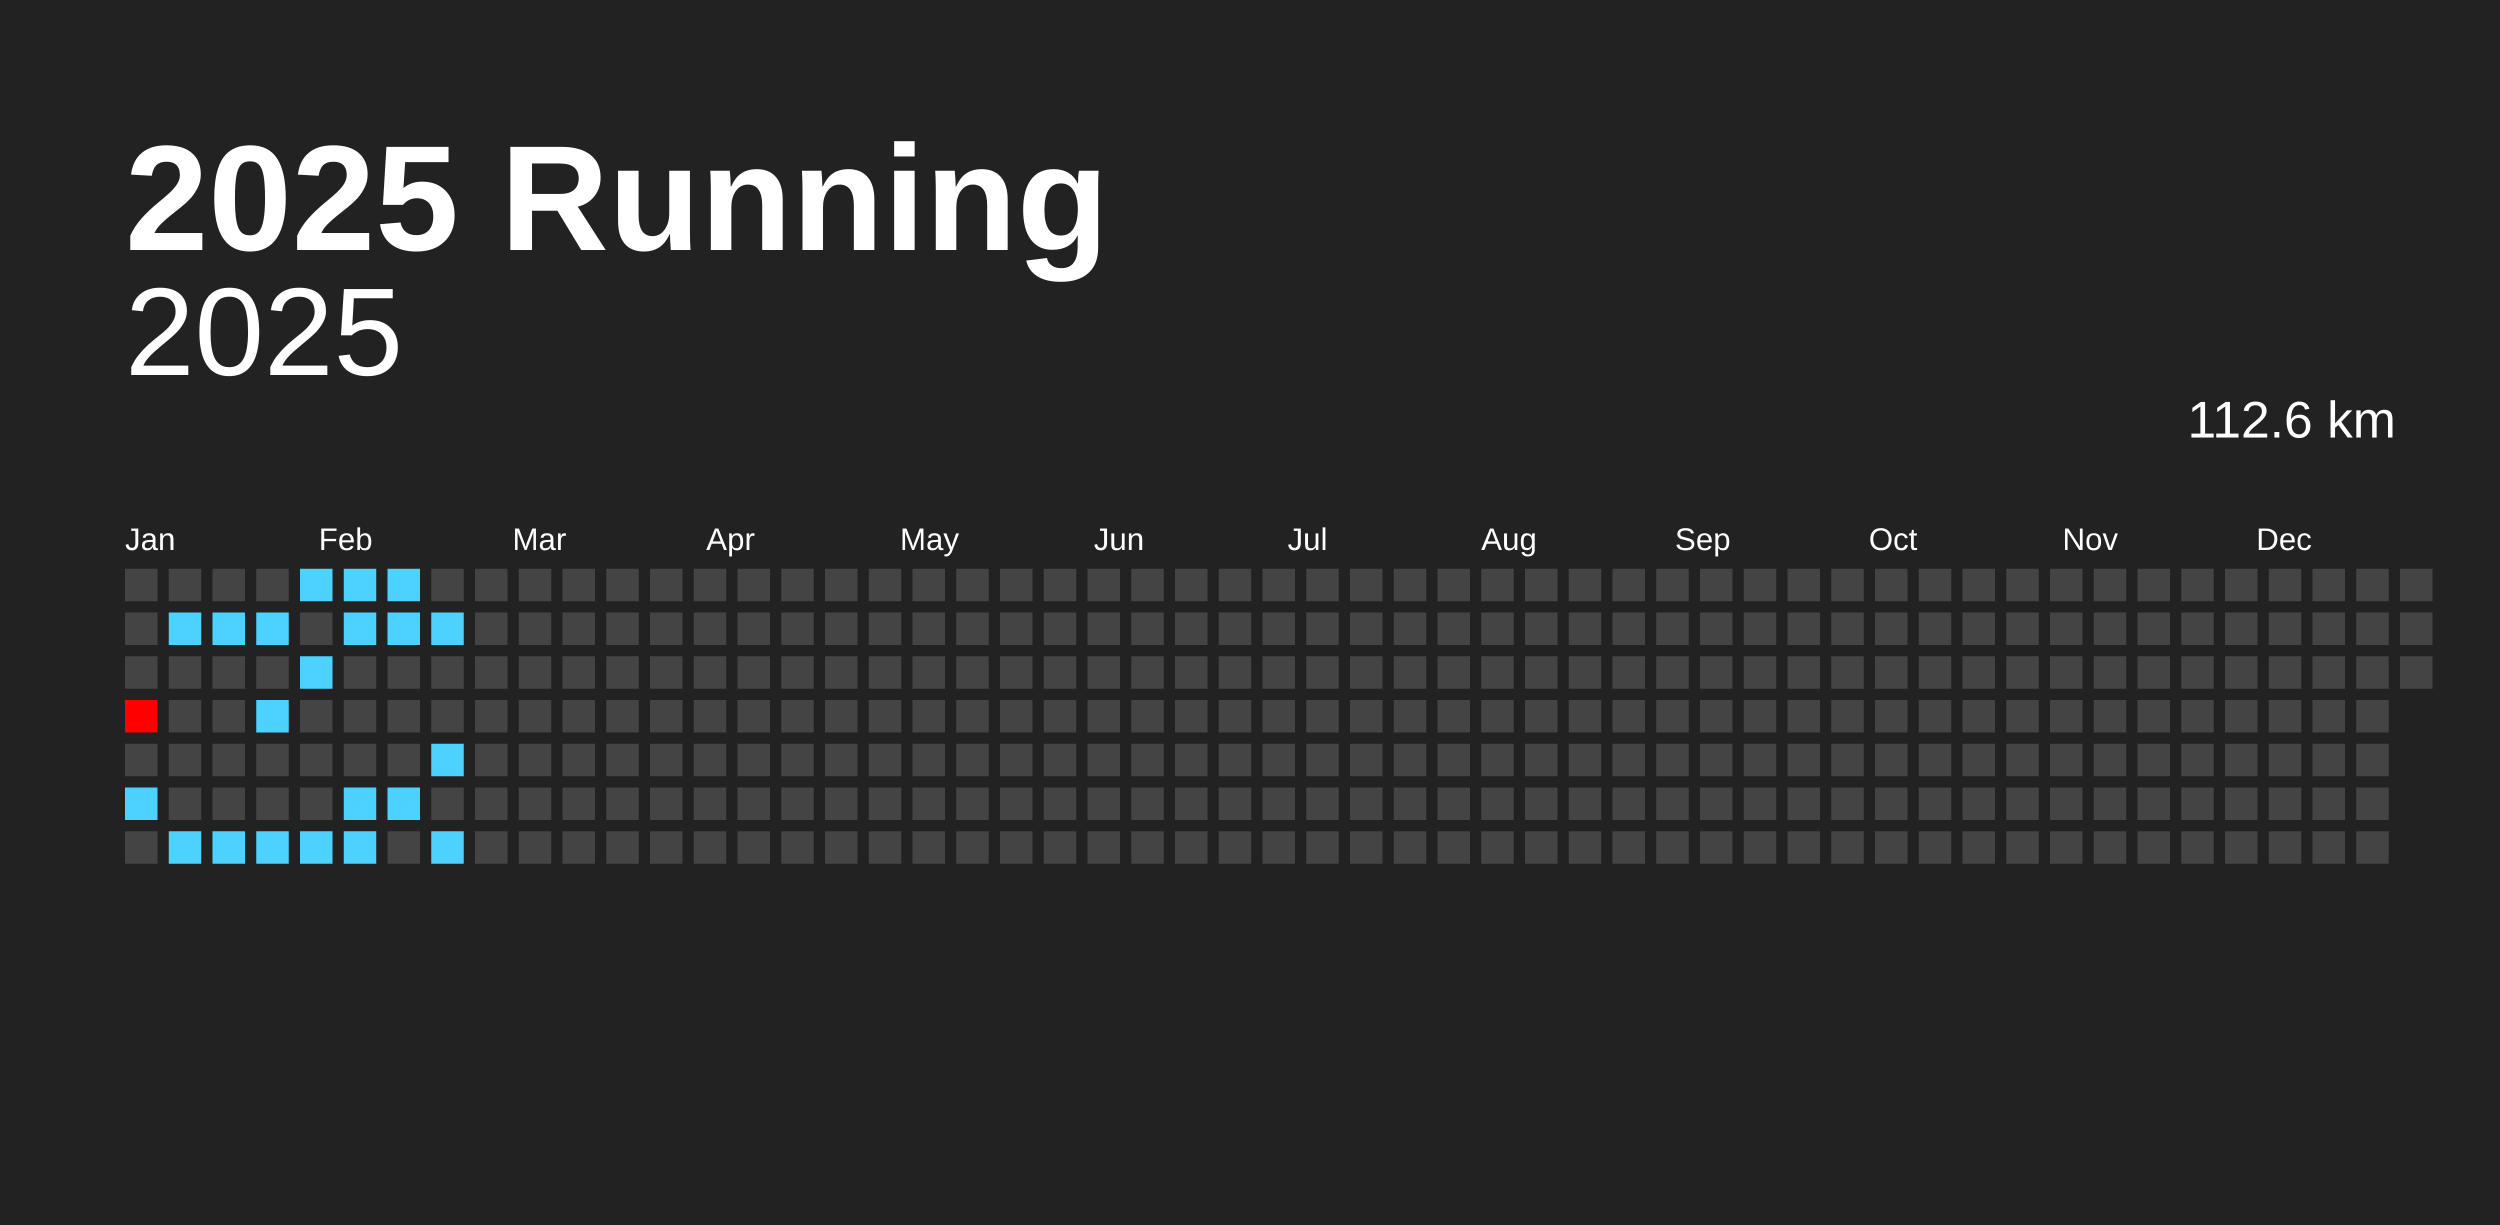
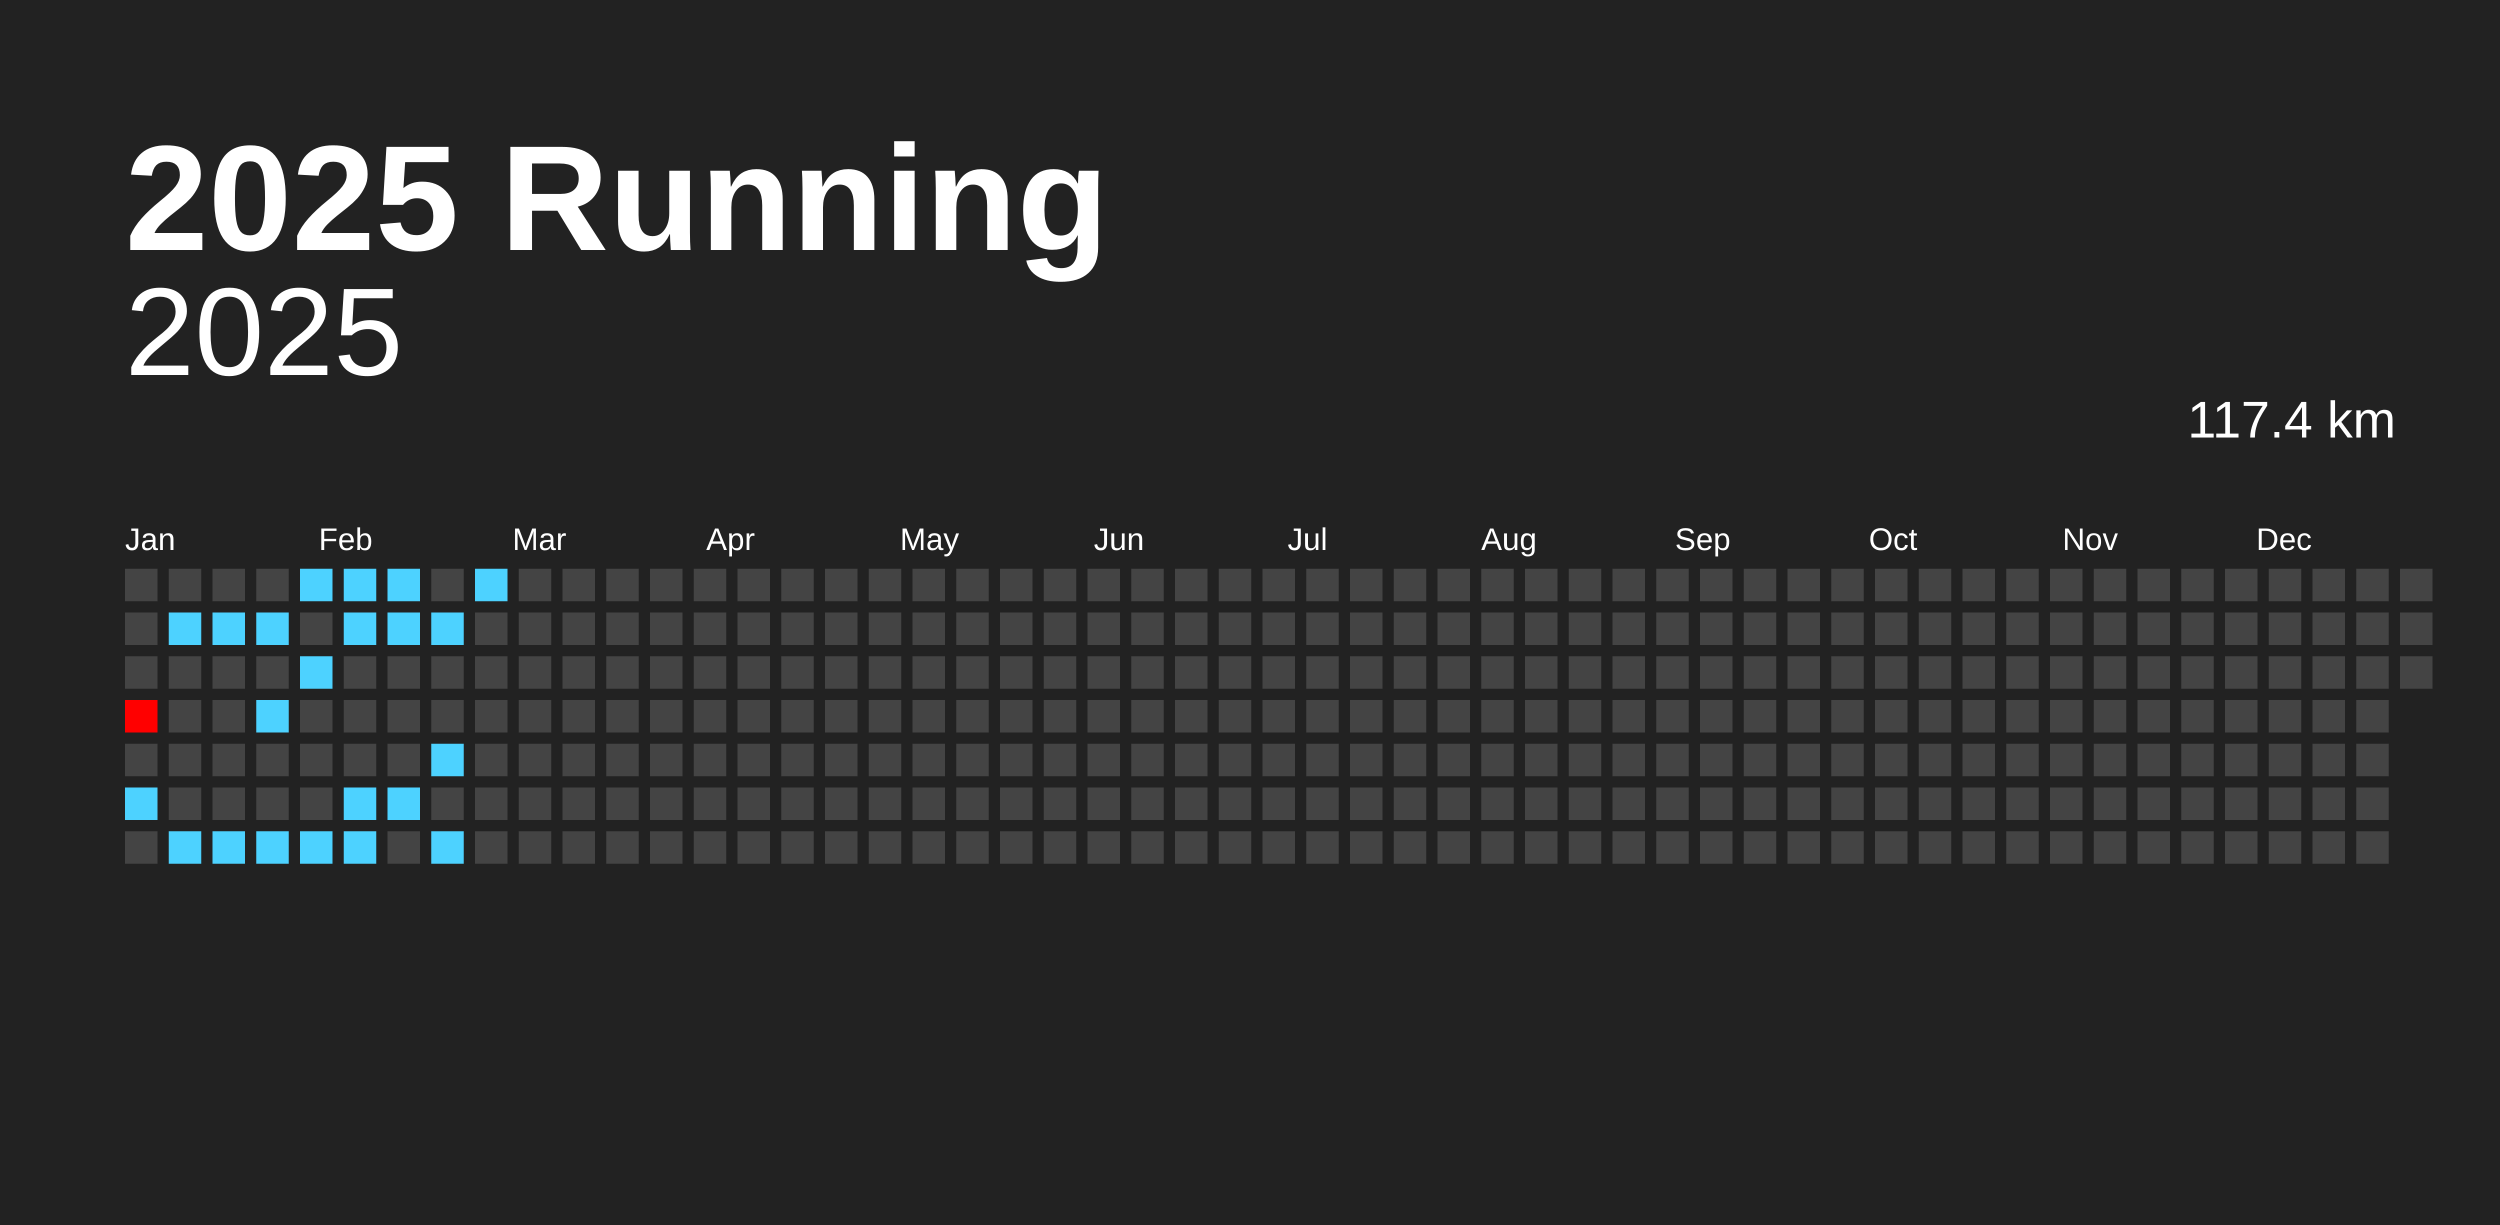
<svg xmlns="http://www.w3.org/2000/svg" baseProfile="full" height="98mm" version="1.1" viewBox="0,0,200,98" width="200mm">
  <defs />
  <rect fill="#222222" height="98" width="200" x="0" y="0" />
  <text fill="#FFFFFF" style="font-size:12px; font-family:Arial; font-weight:bold;" x="10" y="20">2025 Running</text>
  <text alignment-baseline="hanging" fill="#FFFFFF" style="font-size:10.0px; font-family:Arial;" x="10" y="30">2025</text>
-   <text alignment-baseline="hanging" fill="#FFFFFF" style="font-size:4.125px; font-family:Arial;" x="175" y="35">112.6 km</text>
+   <text alignment-baseline="hanging" fill="#FFFFFF" style="font-size:4.125px; font-family:Arial;" x="175" y="35">117.4 km</text>
  <text fill="#FFFFFF" style="font-size:2.5px; font-family:Arial" x="10.0" y="44">Jan</text>
  <text fill="#FFFFFF" style="font-size:2.5px; font-family:Arial" x="25.5" y="44">Feb</text>
  <text fill="#FFFFFF" style="font-size:2.5px; font-family:Arial" x="41.0" y="44">Mar</text>
  <text fill="#FFFFFF" style="font-size:2.5px; font-family:Arial" x="56.5" y="44">Apr</text>
  <text fill="#FFFFFF" style="font-size:2.5px; font-family:Arial" x="72.0" y="44">May</text>
  <text fill="#FFFFFF" style="font-size:2.5px; font-family:Arial" x="87.5" y="44">Jun</text>
  <text fill="#FFFFFF" style="font-size:2.5px; font-family:Arial" x="103.0" y="44">Jul</text>
  <text fill="#FFFFFF" style="font-size:2.5px; font-family:Arial" x="118.5" y="44">Aug</text>
  <text fill="#FFFFFF" style="font-size:2.5px; font-family:Arial" x="134.0" y="44">Sep</text>
  <text fill="#FFFFFF" style="font-size:2.5px; font-family:Arial" x="149.5" y="44">Oct</text>
  <text fill="#FFFFFF" style="font-size:2.5px; font-family:Arial" x="165.0" y="44">Nov</text>
  <text fill="#FFFFFF" style="font-size:2.5px; font-family:Arial" x="180.5" y="44">Dec</text>
  <rect fill="#444444" height="2.6" width="2.6" x="10.0" y="45.5" />
  <rect fill="#444444" height="2.6" width="2.6" x="10.0" y="49.0" />
  <rect fill="#444444" height="2.6" width="2.6" x="10.0" y="52.5" />
  <rect fill="#ff0000" height="2.6" width="2.6" x="10.0" y="56.0" />
  <rect fill="#444444" height="2.6" width="2.6" x="10.0" y="59.5" />
  <rect fill="#4dd2ff" height="2.6" width="2.6" x="10.0" y="63.0" />
  <rect fill="#444444" height="2.6" width="2.6" x="10.0" y="66.5" />
  <rect fill="#444444" height="2.6" width="2.6" x="13.5" y="45.5" />
  <rect fill="#4dd2ff" height="2.6" width="2.6" x="13.5" y="49.0" />
  <rect fill="#444444" height="2.6" width="2.6" x="13.5" y="52.5" />
  <rect fill="#444444" height="2.6" width="2.6" x="13.5" y="56.0" />
  <rect fill="#444444" height="2.6" width="2.6" x="13.5" y="59.5" />
  <rect fill="#444444" height="2.6" width="2.6" x="13.5" y="63.0" />
  <rect fill="#4dd2ff" height="2.6" width="2.6" x="13.5" y="66.5" />
  <rect fill="#444444" height="2.6" width="2.6" x="17.0" y="45.5" />
  <rect fill="#4dd2ff" height="2.6" width="2.6" x="17.0" y="49.0" />
  <rect fill="#444444" height="2.6" width="2.6" x="17.0" y="52.5" />
  <rect fill="#444444" height="2.6" width="2.6" x="17.0" y="56.0" />
  <rect fill="#444444" height="2.6" width="2.6" x="17.0" y="59.5" />
  <rect fill="#444444" height="2.6" width="2.6" x="17.0" y="63.0" />
  <rect fill="#4dd2ff" height="2.6" width="2.6" x="17.0" y="66.5" />
  <rect fill="#444444" height="2.6" width="2.6" x="20.5" y="45.5" />
  <rect fill="#4dd2ff" height="2.6" width="2.6" x="20.5" y="49.0" />
  <rect fill="#444444" height="2.6" width="2.6" x="20.5" y="52.5" />
  <rect fill="#4dd2ff" height="2.6" width="2.6" x="20.5" y="56.0" />
  <rect fill="#444444" height="2.6" width="2.6" x="20.5" y="59.5" />
  <rect fill="#444444" height="2.6" width="2.6" x="20.5" y="63.0" />
  <rect fill="#4dd2ff" height="2.6" width="2.6" x="20.5" y="66.5" />
  <rect fill="#4dd2ff" height="2.6" width="2.6" x="24.0" y="45.5" />
  <rect fill="#444444" height="2.6" width="2.6" x="24.0" y="49.0" />
  <rect fill="#4dd2ff" height="2.6" width="2.6" x="24.0" y="52.5" />
  <rect fill="#444444" height="2.6" width="2.6" x="24.0" y="56.0" />
  <rect fill="#444444" height="2.6" width="2.6" x="24.0" y="59.5" />
  <rect fill="#444444" height="2.6" width="2.6" x="24.0" y="63.0" />
  <rect fill="#4dd2ff" height="2.6" width="2.6" x="24.0" y="66.5" />
  <rect fill="#4dd2ff" height="2.6" width="2.6" x="27.5" y="45.5" />
  <rect fill="#4dd2ff" height="2.6" width="2.6" x="27.5" y="49.0" />
  <rect fill="#444444" height="2.6" width="2.6" x="27.5" y="52.5" />
  <rect fill="#444444" height="2.6" width="2.6" x="27.5" y="56.0" />
  <rect fill="#444444" height="2.6" width="2.6" x="27.5" y="59.5" />
  <rect fill="#4dd2ff" height="2.6" width="2.6" x="27.5" y="63.0" />
  <rect fill="#4dd2ff" height="2.6" width="2.6" x="27.5" y="66.5" />
  <rect fill="#4dd2ff" height="2.6" width="2.6" x="31.0" y="45.5" />
  <rect fill="#4dd2ff" height="2.6" width="2.6" x="31.0" y="49.0" />
  <rect fill="#444444" height="2.6" width="2.6" x="31.0" y="52.5" />
  <rect fill="#444444" height="2.6" width="2.6" x="31.0" y="56.0" />
  <rect fill="#444444" height="2.6" width="2.6" x="31.0" y="59.5" />
  <rect fill="#4dd2ff" height="2.6" width="2.6" x="31.0" y="63.0" />
  <rect fill="#444444" height="2.6" width="2.6" x="31.0" y="66.5" />
  <rect fill="#444444" height="2.6" width="2.6" x="34.5" y="45.5" />
  <rect fill="#4dd2ff" height="2.6" width="2.6" x="34.5" y="49.0" />
  <rect fill="#444444" height="2.6" width="2.6" x="34.5" y="52.5" />
  <rect fill="#444444" height="2.6" width="2.6" x="34.5" y="56.0" />
  <rect fill="#4dd2ff" height="2.6" width="2.6" x="34.5" y="59.5" />
  <rect fill="#444444" height="2.6" width="2.6" x="34.5" y="63.0" />
  <rect fill="#4dd2ff" height="2.6" width="2.6" x="34.5" y="66.5" />
-   <rect fill="#444444" height="2.6" width="2.6" x="38.0" y="45.5" />
+   <rect fill="#4dd2ff" height="2.6" width="2.6" x="38.0" y="45.5" />
  <rect fill="#444444" height="2.6" width="2.6" x="38.0" y="49.0" />
  <rect fill="#444444" height="2.6" width="2.6" x="38.0" y="52.5" />
  <rect fill="#444444" height="2.6" width="2.6" x="38.0" y="56.0" />
  <rect fill="#444444" height="2.6" width="2.6" x="38.0" y="59.5" />
  <rect fill="#444444" height="2.6" width="2.6" x="38.0" y="63.0" />
  <rect fill="#444444" height="2.6" width="2.6" x="38.0" y="66.5" />
  <rect fill="#444444" height="2.6" width="2.6" x="41.5" y="45.5" />
  <rect fill="#444444" height="2.6" width="2.6" x="41.5" y="49.0" />
  <rect fill="#444444" height="2.6" width="2.6" x="41.5" y="52.5" />
  <rect fill="#444444" height="2.6" width="2.6" x="41.5" y="56.0" />
  <rect fill="#444444" height="2.6" width="2.6" x="41.5" y="59.5" />
  <rect fill="#444444" height="2.6" width="2.6" x="41.5" y="63.0" />
  <rect fill="#444444" height="2.6" width="2.6" x="41.5" y="66.5" />
  <rect fill="#444444" height="2.6" width="2.6" x="45.0" y="45.5" />
  <rect fill="#444444" height="2.6" width="2.6" x="45.0" y="49.0" />
  <rect fill="#444444" height="2.6" width="2.6" x="45.0" y="52.5" />
  <rect fill="#444444" height="2.6" width="2.6" x="45.0" y="56.0" />
  <rect fill="#444444" height="2.6" width="2.6" x="45.0" y="59.5" />
  <rect fill="#444444" height="2.6" width="2.6" x="45.0" y="63.0" />
  <rect fill="#444444" height="2.6" width="2.6" x="45.0" y="66.5" />
  <rect fill="#444444" height="2.6" width="2.6" x="48.5" y="45.5" />
  <rect fill="#444444" height="2.6" width="2.6" x="48.5" y="49.0" />
  <rect fill="#444444" height="2.6" width="2.6" x="48.5" y="52.5" />
  <rect fill="#444444" height="2.6" width="2.6" x="48.5" y="56.0" />
  <rect fill="#444444" height="2.6" width="2.6" x="48.5" y="59.5" />
  <rect fill="#444444" height="2.6" width="2.6" x="48.5" y="63.0" />
  <rect fill="#444444" height="2.6" width="2.6" x="48.5" y="66.5" />
  <rect fill="#444444" height="2.6" width="2.6" x="52.0" y="45.5" />
  <rect fill="#444444" height="2.6" width="2.6" x="52.0" y="49.0" />
  <rect fill="#444444" height="2.6" width="2.6" x="52.0" y="52.5" />
  <rect fill="#444444" height="2.6" width="2.6" x="52.0" y="56.0" />
  <rect fill="#444444" height="2.6" width="2.6" x="52.0" y="59.5" />
  <rect fill="#444444" height="2.6" width="2.6" x="52.0" y="63.0" />
  <rect fill="#444444" height="2.6" width="2.6" x="52.0" y="66.5" />
  <rect fill="#444444" height="2.6" width="2.6" x="55.5" y="45.5" />
  <rect fill="#444444" height="2.6" width="2.6" x="55.5" y="49.0" />
  <rect fill="#444444" height="2.6" width="2.6" x="55.5" y="52.5" />
  <rect fill="#444444" height="2.6" width="2.6" x="55.5" y="56.0" />
  <rect fill="#444444" height="2.6" width="2.6" x="55.5" y="59.5" />
  <rect fill="#444444" height="2.6" width="2.6" x="55.5" y="63.0" />
  <rect fill="#444444" height="2.6" width="2.6" x="55.5" y="66.5" />
  <rect fill="#444444" height="2.6" width="2.6" x="59.0" y="45.5" />
  <rect fill="#444444" height="2.6" width="2.6" x="59.0" y="49.0" />
  <rect fill="#444444" height="2.6" width="2.6" x="59.0" y="52.5" />
  <rect fill="#444444" height="2.6" width="2.6" x="59.0" y="56.0" />
  <rect fill="#444444" height="2.6" width="2.6" x="59.0" y="59.5" />
  <rect fill="#444444" height="2.6" width="2.6" x="59.0" y="63.0" />
  <rect fill="#444444" height="2.6" width="2.6" x="59.0" y="66.5" />
  <rect fill="#444444" height="2.6" width="2.6" x="62.5" y="45.5" />
  <rect fill="#444444" height="2.6" width="2.6" x="62.5" y="49.0" />
  <rect fill="#444444" height="2.6" width="2.6" x="62.5" y="52.5" />
  <rect fill="#444444" height="2.6" width="2.6" x="62.5" y="56.0" />
  <rect fill="#444444" height="2.6" width="2.6" x="62.5" y="59.5" />
  <rect fill="#444444" height="2.6" width="2.6" x="62.5" y="63.0" />
  <rect fill="#444444" height="2.6" width="2.6" x="62.5" y="66.5" />
  <rect fill="#444444" height="2.6" width="2.6" x="66.0" y="45.5" />
  <rect fill="#444444" height="2.6" width="2.6" x="66.0" y="49.0" />
  <rect fill="#444444" height="2.6" width="2.6" x="66.0" y="52.5" />
  <rect fill="#444444" height="2.6" width="2.6" x="66.0" y="56.0" />
  <rect fill="#444444" height="2.6" width="2.6" x="66.0" y="59.5" />
  <rect fill="#444444" height="2.6" width="2.6" x="66.0" y="63.0" />
  <rect fill="#444444" height="2.6" width="2.6" x="66.0" y="66.5" />
  <rect fill="#444444" height="2.6" width="2.6" x="69.5" y="45.5" />
  <rect fill="#444444" height="2.6" width="2.6" x="69.5" y="49.0" />
  <rect fill="#444444" height="2.6" width="2.6" x="69.5" y="52.5" />
  <rect fill="#444444" height="2.6" width="2.6" x="69.5" y="56.0" />
  <rect fill="#444444" height="2.6" width="2.6" x="69.5" y="59.5" />
  <rect fill="#444444" height="2.6" width="2.6" x="69.5" y="63.0" />
  <rect fill="#444444" height="2.6" width="2.6" x="69.5" y="66.5" />
  <rect fill="#444444" height="2.6" width="2.6" x="73.0" y="45.5" />
  <rect fill="#444444" height="2.6" width="2.6" x="73.0" y="49.0" />
  <rect fill="#444444" height="2.6" width="2.6" x="73.0" y="52.5" />
  <rect fill="#444444" height="2.6" width="2.6" x="73.0" y="56.0" />
  <rect fill="#444444" height="2.6" width="2.6" x="73.0" y="59.5" />
  <rect fill="#444444" height="2.6" width="2.6" x="73.0" y="63.0" />
  <rect fill="#444444" height="2.6" width="2.6" x="73.0" y="66.5" />
  <rect fill="#444444" height="2.6" width="2.6" x="76.5" y="45.5" />
  <rect fill="#444444" height="2.6" width="2.6" x="76.5" y="49.0" />
  <rect fill="#444444" height="2.6" width="2.6" x="76.5" y="52.5" />
  <rect fill="#444444" height="2.6" width="2.6" x="76.5" y="56.0" />
  <rect fill="#444444" height="2.6" width="2.6" x="76.5" y="59.5" />
  <rect fill="#444444" height="2.6" width="2.6" x="76.5" y="63.0" />
  <rect fill="#444444" height="2.6" width="2.6" x="76.5" y="66.5" />
  <rect fill="#444444" height="2.6" width="2.6" x="80.0" y="45.5" />
  <rect fill="#444444" height="2.6" width="2.6" x="80.0" y="49.0" />
  <rect fill="#444444" height="2.6" width="2.6" x="80.0" y="52.5" />
  <rect fill="#444444" height="2.6" width="2.6" x="80.0" y="56.0" />
  <rect fill="#444444" height="2.6" width="2.6" x="80.0" y="59.5" />
  <rect fill="#444444" height="2.6" width="2.6" x="80.0" y="63.0" />
  <rect fill="#444444" height="2.6" width="2.6" x="80.0" y="66.5" />
  <rect fill="#444444" height="2.6" width="2.6" x="83.5" y="45.5" />
  <rect fill="#444444" height="2.6" width="2.6" x="83.5" y="49.0" />
  <rect fill="#444444" height="2.6" width="2.6" x="83.5" y="52.5" />
  <rect fill="#444444" height="2.6" width="2.6" x="83.5" y="56.0" />
  <rect fill="#444444" height="2.6" width="2.6" x="83.5" y="59.5" />
  <rect fill="#444444" height="2.6" width="2.6" x="83.5" y="63.0" />
  <rect fill="#444444" height="2.6" width="2.6" x="83.5" y="66.5" />
  <rect fill="#444444" height="2.6" width="2.6" x="87.0" y="45.5" />
  <rect fill="#444444" height="2.6" width="2.6" x="87.0" y="49.0" />
  <rect fill="#444444" height="2.6" width="2.6" x="87.0" y="52.5" />
  <rect fill="#444444" height="2.6" width="2.6" x="87.0" y="56.0" />
  <rect fill="#444444" height="2.6" width="2.6" x="87.0" y="59.5" />
  <rect fill="#444444" height="2.6" width="2.6" x="87.0" y="63.0" />
  <rect fill="#444444" height="2.6" width="2.6" x="87.0" y="66.5" />
  <rect fill="#444444" height="2.6" width="2.6" x="90.5" y="45.5" />
  <rect fill="#444444" height="2.6" width="2.6" x="90.5" y="49.0" />
  <rect fill="#444444" height="2.6" width="2.6" x="90.5" y="52.5" />
  <rect fill="#444444" height="2.6" width="2.6" x="90.5" y="56.0" />
  <rect fill="#444444" height="2.6" width="2.6" x="90.5" y="59.5" />
  <rect fill="#444444" height="2.6" width="2.6" x="90.5" y="63.0" />
  <rect fill="#444444" height="2.6" width="2.6" x="90.5" y="66.5" />
  <rect fill="#444444" height="2.6" width="2.6" x="94.0" y="45.5" />
  <rect fill="#444444" height="2.6" width="2.6" x="94.0" y="49.0" />
  <rect fill="#444444" height="2.6" width="2.6" x="94.0" y="52.5" />
  <rect fill="#444444" height="2.6" width="2.6" x="94.0" y="56.0" />
  <rect fill="#444444" height="2.6" width="2.6" x="94.0" y="59.5" />
  <rect fill="#444444" height="2.6" width="2.6" x="94.0" y="63.0" />
  <rect fill="#444444" height="2.6" width="2.6" x="94.0" y="66.5" />
  <rect fill="#444444" height="2.6" width="2.6" x="97.5" y="45.5" />
  <rect fill="#444444" height="2.6" width="2.6" x="97.5" y="49.0" />
  <rect fill="#444444" height="2.6" width="2.6" x="97.5" y="52.5" />
  <rect fill="#444444" height="2.6" width="2.6" x="97.5" y="56.0" />
  <rect fill="#444444" height="2.6" width="2.6" x="97.5" y="59.5" />
  <rect fill="#444444" height="2.6" width="2.6" x="97.5" y="63.0" />
  <rect fill="#444444" height="2.6" width="2.6" x="97.5" y="66.5" />
  <rect fill="#444444" height="2.6" width="2.6" x="101.0" y="45.5" />
  <rect fill="#444444" height="2.6" width="2.6" x="101.0" y="49.0" />
  <rect fill="#444444" height="2.6" width="2.6" x="101.0" y="52.5" />
  <rect fill="#444444" height="2.6" width="2.6" x="101.0" y="56.0" />
  <rect fill="#444444" height="2.6" width="2.6" x="101.0" y="59.5" />
  <rect fill="#444444" height="2.6" width="2.6" x="101.0" y="63.0" />
  <rect fill="#444444" height="2.6" width="2.6" x="101.0" y="66.5" />
  <rect fill="#444444" height="2.6" width="2.6" x="104.5" y="45.5" />
  <rect fill="#444444" height="2.6" width="2.6" x="104.5" y="49.0" />
  <rect fill="#444444" height="2.6" width="2.6" x="104.5" y="52.5" />
  <rect fill="#444444" height="2.6" width="2.6" x="104.5" y="56.0" />
  <rect fill="#444444" height="2.6" width="2.6" x="104.5" y="59.5" />
  <rect fill="#444444" height="2.6" width="2.6" x="104.5" y="63.0" />
  <rect fill="#444444" height="2.6" width="2.6" x="104.5" y="66.5" />
  <rect fill="#444444" height="2.6" width="2.6" x="108.0" y="45.5" />
  <rect fill="#444444" height="2.6" width="2.6" x="108.0" y="49.0" />
  <rect fill="#444444" height="2.6" width="2.6" x="108.0" y="52.5" />
  <rect fill="#444444" height="2.6" width="2.6" x="108.0" y="56.0" />
  <rect fill="#444444" height="2.6" width="2.6" x="108.0" y="59.5" />
  <rect fill="#444444" height="2.6" width="2.6" x="108.0" y="63.0" />
  <rect fill="#444444" height="2.6" width="2.6" x="108.0" y="66.5" />
  <rect fill="#444444" height="2.6" width="2.6" x="111.5" y="45.5" />
  <rect fill="#444444" height="2.6" width="2.6" x="111.5" y="49.0" />
  <rect fill="#444444" height="2.6" width="2.6" x="111.5" y="52.5" />
  <rect fill="#444444" height="2.6" width="2.6" x="111.5" y="56.0" />
  <rect fill="#444444" height="2.6" width="2.6" x="111.5" y="59.5" />
  <rect fill="#444444" height="2.6" width="2.6" x="111.5" y="63.0" />
  <rect fill="#444444" height="2.6" width="2.6" x="111.5" y="66.5" />
  <rect fill="#444444" height="2.6" width="2.6" x="115.0" y="45.5" />
  <rect fill="#444444" height="2.6" width="2.6" x="115.0" y="49.0" />
  <rect fill="#444444" height="2.6" width="2.6" x="115.0" y="52.5" />
  <rect fill="#444444" height="2.6" width="2.6" x="115.0" y="56.0" />
  <rect fill="#444444" height="2.6" width="2.6" x="115.0" y="59.5" />
  <rect fill="#444444" height="2.6" width="2.6" x="115.0" y="63.0" />
  <rect fill="#444444" height="2.6" width="2.6" x="115.0" y="66.5" />
  <rect fill="#444444" height="2.6" width="2.6" x="118.5" y="45.5" />
  <rect fill="#444444" height="2.6" width="2.6" x="118.5" y="49.0" />
  <rect fill="#444444" height="2.6" width="2.6" x="118.5" y="52.5" />
  <rect fill="#444444" height="2.6" width="2.6" x="118.5" y="56.0" />
  <rect fill="#444444" height="2.6" width="2.6" x="118.5" y="59.5" />
  <rect fill="#444444" height="2.6" width="2.6" x="118.5" y="63.0" />
  <rect fill="#444444" height="2.6" width="2.6" x="118.5" y="66.5" />
  <rect fill="#444444" height="2.6" width="2.6" x="122.0" y="45.5" />
  <rect fill="#444444" height="2.6" width="2.6" x="122.0" y="49.0" />
  <rect fill="#444444" height="2.6" width="2.6" x="122.0" y="52.5" />
  <rect fill="#444444" height="2.6" width="2.6" x="122.0" y="56.0" />
  <rect fill="#444444" height="2.6" width="2.6" x="122.0" y="59.5" />
  <rect fill="#444444" height="2.6" width="2.6" x="122.0" y="63.0" />
  <rect fill="#444444" height="2.6" width="2.6" x="122.0" y="66.5" />
  <rect fill="#444444" height="2.6" width="2.6" x="125.5" y="45.5" />
  <rect fill="#444444" height="2.6" width="2.6" x="125.5" y="49.0" />
  <rect fill="#444444" height="2.6" width="2.6" x="125.5" y="52.5" />
  <rect fill="#444444" height="2.6" width="2.6" x="125.5" y="56.0" />
  <rect fill="#444444" height="2.6" width="2.6" x="125.5" y="59.5" />
  <rect fill="#444444" height="2.6" width="2.6" x="125.5" y="63.0" />
  <rect fill="#444444" height="2.6" width="2.6" x="125.5" y="66.5" />
  <rect fill="#444444" height="2.6" width="2.6" x="129.0" y="45.5" />
  <rect fill="#444444" height="2.6" width="2.6" x="129.0" y="49.0" />
  <rect fill="#444444" height="2.6" width="2.6" x="129.0" y="52.5" />
  <rect fill="#444444" height="2.6" width="2.6" x="129.0" y="56.0" />
  <rect fill="#444444" height="2.6" width="2.6" x="129.0" y="59.5" />
  <rect fill="#444444" height="2.6" width="2.6" x="129.0" y="63.0" />
  <rect fill="#444444" height="2.6" width="2.6" x="129.0" y="66.5" />
  <rect fill="#444444" height="2.6" width="2.6" x="132.5" y="45.5" />
  <rect fill="#444444" height="2.6" width="2.6" x="132.5" y="49.0" />
  <rect fill="#444444" height="2.6" width="2.6" x="132.5" y="52.5" />
  <rect fill="#444444" height="2.6" width="2.6" x="132.5" y="56.0" />
  <rect fill="#444444" height="2.6" width="2.6" x="132.5" y="59.5" />
  <rect fill="#444444" height="2.6" width="2.6" x="132.5" y="63.0" />
  <rect fill="#444444" height="2.6" width="2.6" x="132.5" y="66.5" />
  <rect fill="#444444" height="2.6" width="2.6" x="136.0" y="45.5" />
  <rect fill="#444444" height="2.6" width="2.6" x="136.0" y="49.0" />
  <rect fill="#444444" height="2.6" width="2.6" x="136.0" y="52.5" />
  <rect fill="#444444" height="2.6" width="2.6" x="136.0" y="56.0" />
  <rect fill="#444444" height="2.6" width="2.6" x="136.0" y="59.5" />
  <rect fill="#444444" height="2.6" width="2.6" x="136.0" y="63.0" />
  <rect fill="#444444" height="2.6" width="2.6" x="136.0" y="66.5" />
  <rect fill="#444444" height="2.6" width="2.6" x="139.5" y="45.5" />
  <rect fill="#444444" height="2.6" width="2.6" x="139.5" y="49.0" />
  <rect fill="#444444" height="2.6" width="2.6" x="139.5" y="52.5" />
  <rect fill="#444444" height="2.6" width="2.6" x="139.5" y="56.0" />
  <rect fill="#444444" height="2.6" width="2.6" x="139.5" y="59.5" />
  <rect fill="#444444" height="2.6" width="2.6" x="139.5" y="63.0" />
  <rect fill="#444444" height="2.6" width="2.6" x="139.5" y="66.5" />
  <rect fill="#444444" height="2.6" width="2.6" x="143.0" y="45.5" />
  <rect fill="#444444" height="2.6" width="2.6" x="143.0" y="49.0" />
  <rect fill="#444444" height="2.6" width="2.6" x="143.0" y="52.5" />
  <rect fill="#444444" height="2.6" width="2.6" x="143.0" y="56.0" />
  <rect fill="#444444" height="2.6" width="2.6" x="143.0" y="59.5" />
  <rect fill="#444444" height="2.6" width="2.6" x="143.0" y="63.0" />
  <rect fill="#444444" height="2.6" width="2.6" x="143.0" y="66.5" />
  <rect fill="#444444" height="2.6" width="2.6" x="146.5" y="45.5" />
  <rect fill="#444444" height="2.6" width="2.6" x="146.5" y="49.0" />
  <rect fill="#444444" height="2.6" width="2.6" x="146.5" y="52.5" />
  <rect fill="#444444" height="2.6" width="2.6" x="146.5" y="56.0" />
  <rect fill="#444444" height="2.6" width="2.6" x="146.5" y="59.5" />
  <rect fill="#444444" height="2.6" width="2.6" x="146.5" y="63.0" />
  <rect fill="#444444" height="2.6" width="2.6" x="146.5" y="66.5" />
  <rect fill="#444444" height="2.6" width="2.6" x="150.0" y="45.5" />
  <rect fill="#444444" height="2.6" width="2.6" x="150.0" y="49.0" />
  <rect fill="#444444" height="2.6" width="2.6" x="150.0" y="52.5" />
  <rect fill="#444444" height="2.6" width="2.6" x="150.0" y="56.0" />
  <rect fill="#444444" height="2.6" width="2.6" x="150.0" y="59.5" />
  <rect fill="#444444" height="2.6" width="2.6" x="150.0" y="63.0" />
  <rect fill="#444444" height="2.6" width="2.6" x="150.0" y="66.5" />
  <rect fill="#444444" height="2.6" width="2.6" x="153.5" y="45.5" />
  <rect fill="#444444" height="2.6" width="2.6" x="153.5" y="49.0" />
  <rect fill="#444444" height="2.6" width="2.6" x="153.5" y="52.5" />
  <rect fill="#444444" height="2.6" width="2.6" x="153.5" y="56.0" />
  <rect fill="#444444" height="2.6" width="2.6" x="153.5" y="59.5" />
  <rect fill="#444444" height="2.6" width="2.6" x="153.5" y="63.0" />
  <rect fill="#444444" height="2.6" width="2.6" x="153.5" y="66.5" />
  <rect fill="#444444" height="2.6" width="2.6" x="157.0" y="45.5" />
  <rect fill="#444444" height="2.6" width="2.6" x="157.0" y="49.0" />
  <rect fill="#444444" height="2.6" width="2.6" x="157.0" y="52.5" />
  <rect fill="#444444" height="2.6" width="2.6" x="157.0" y="56.0" />
  <rect fill="#444444" height="2.6" width="2.6" x="157.0" y="59.5" />
  <rect fill="#444444" height="2.6" width="2.6" x="157.0" y="63.0" />
  <rect fill="#444444" height="2.6" width="2.6" x="157.0" y="66.5" />
  <rect fill="#444444" height="2.6" width="2.6" x="160.5" y="45.5" />
  <rect fill="#444444" height="2.6" width="2.6" x="160.5" y="49.0" />
  <rect fill="#444444" height="2.6" width="2.6" x="160.5" y="52.5" />
  <rect fill="#444444" height="2.6" width="2.6" x="160.5" y="56.0" />
  <rect fill="#444444" height="2.6" width="2.6" x="160.5" y="59.5" />
  <rect fill="#444444" height="2.6" width="2.6" x="160.5" y="63.0" />
  <rect fill="#444444" height="2.6" width="2.6" x="160.5" y="66.5" />
  <rect fill="#444444" height="2.6" width="2.6" x="164.0" y="45.5" />
  <rect fill="#444444" height="2.6" width="2.6" x="164.0" y="49.0" />
  <rect fill="#444444" height="2.6" width="2.6" x="164.0" y="52.5" />
  <rect fill="#444444" height="2.6" width="2.6" x="164.0" y="56.0" />
  <rect fill="#444444" height="2.6" width="2.6" x="164.0" y="59.5" />
  <rect fill="#444444" height="2.6" width="2.6" x="164.0" y="63.0" />
  <rect fill="#444444" height="2.6" width="2.6" x="164.0" y="66.5" />
  <rect fill="#444444" height="2.6" width="2.6" x="167.5" y="45.5" />
  <rect fill="#444444" height="2.6" width="2.6" x="167.5" y="49.0" />
  <rect fill="#444444" height="2.6" width="2.6" x="167.5" y="52.5" />
  <rect fill="#444444" height="2.6" width="2.6" x="167.5" y="56.0" />
  <rect fill="#444444" height="2.6" width="2.6" x="167.5" y="59.5" />
  <rect fill="#444444" height="2.6" width="2.6" x="167.5" y="63.0" />
  <rect fill="#444444" height="2.6" width="2.6" x="167.5" y="66.5" />
  <rect fill="#444444" height="2.6" width="2.6" x="171.0" y="45.5" />
  <rect fill="#444444" height="2.6" width="2.6" x="171.0" y="49.0" />
  <rect fill="#444444" height="2.6" width="2.6" x="171.0" y="52.5" />
  <rect fill="#444444" height="2.6" width="2.6" x="171.0" y="56.0" />
  <rect fill="#444444" height="2.6" width="2.6" x="171.0" y="59.5" />
  <rect fill="#444444" height="2.6" width="2.6" x="171.0" y="63.0" />
  <rect fill="#444444" height="2.6" width="2.6" x="171.0" y="66.5" />
  <rect fill="#444444" height="2.6" width="2.6" x="174.5" y="45.5" />
  <rect fill="#444444" height="2.6" width="2.6" x="174.5" y="49.0" />
  <rect fill="#444444" height="2.6" width="2.6" x="174.5" y="52.5" />
  <rect fill="#444444" height="2.6" width="2.6" x="174.5" y="56.0" />
  <rect fill="#444444" height="2.6" width="2.6" x="174.5" y="59.5" />
  <rect fill="#444444" height="2.6" width="2.6" x="174.5" y="63.0" />
  <rect fill="#444444" height="2.6" width="2.6" x="174.5" y="66.5" />
  <rect fill="#444444" height="2.6" width="2.6" x="178.0" y="45.5" />
  <rect fill="#444444" height="2.6" width="2.6" x="178.0" y="49.0" />
  <rect fill="#444444" height="2.6" width="2.6" x="178.0" y="52.5" />
  <rect fill="#444444" height="2.6" width="2.6" x="178.0" y="56.0" />
  <rect fill="#444444" height="2.6" width="2.6" x="178.0" y="59.5" />
  <rect fill="#444444" height="2.6" width="2.6" x="178.0" y="63.0" />
  <rect fill="#444444" height="2.6" width="2.6" x="178.0" y="66.5" />
  <rect fill="#444444" height="2.6" width="2.6" x="181.5" y="45.5" />
  <rect fill="#444444" height="2.6" width="2.6" x="181.5" y="49.0" />
  <rect fill="#444444" height="2.6" width="2.6" x="181.5" y="52.5" />
  <rect fill="#444444" height="2.6" width="2.6" x="181.5" y="56.0" />
  <rect fill="#444444" height="2.6" width="2.6" x="181.5" y="59.5" />
  <rect fill="#444444" height="2.6" width="2.6" x="181.5" y="63.0" />
  <rect fill="#444444" height="2.6" width="2.6" x="181.5" y="66.5" />
  <rect fill="#444444" height="2.6" width="2.6" x="185.0" y="45.5" />
  <rect fill="#444444" height="2.6" width="2.6" x="185.0" y="49.0" />
  <rect fill="#444444" height="2.6" width="2.6" x="185.0" y="52.5" />
  <rect fill="#444444" height="2.6" width="2.6" x="185.0" y="56.0" />
  <rect fill="#444444" height="2.6" width="2.6" x="185.0" y="59.5" />
  <rect fill="#444444" height="2.6" width="2.6" x="185.0" y="63.0" />
  <rect fill="#444444" height="2.6" width="2.6" x="185.0" y="66.5" />
  <rect fill="#444444" height="2.6" width="2.6" x="188.5" y="45.5" />
  <rect fill="#444444" height="2.6" width="2.6" x="188.5" y="49.0" />
  <rect fill="#444444" height="2.6" width="2.6" x="188.5" y="52.5" />
  <rect fill="#444444" height="2.6" width="2.6" x="188.5" y="56.0" />
  <rect fill="#444444" height="2.6" width="2.6" x="188.5" y="59.5" />
  <rect fill="#444444" height="2.6" width="2.6" x="188.5" y="63.0" />
  <rect fill="#444444" height="2.6" width="2.6" x="188.5" y="66.5" />
  <rect fill="#444444" height="2.6" width="2.6" x="192.0" y="45.5" />
  <rect fill="#444444" height="2.6" width="2.6" x="192.0" y="49.0" />
  <rect fill="#444444" height="2.6" width="2.6" x="192.0" y="52.5" />
</svg>
